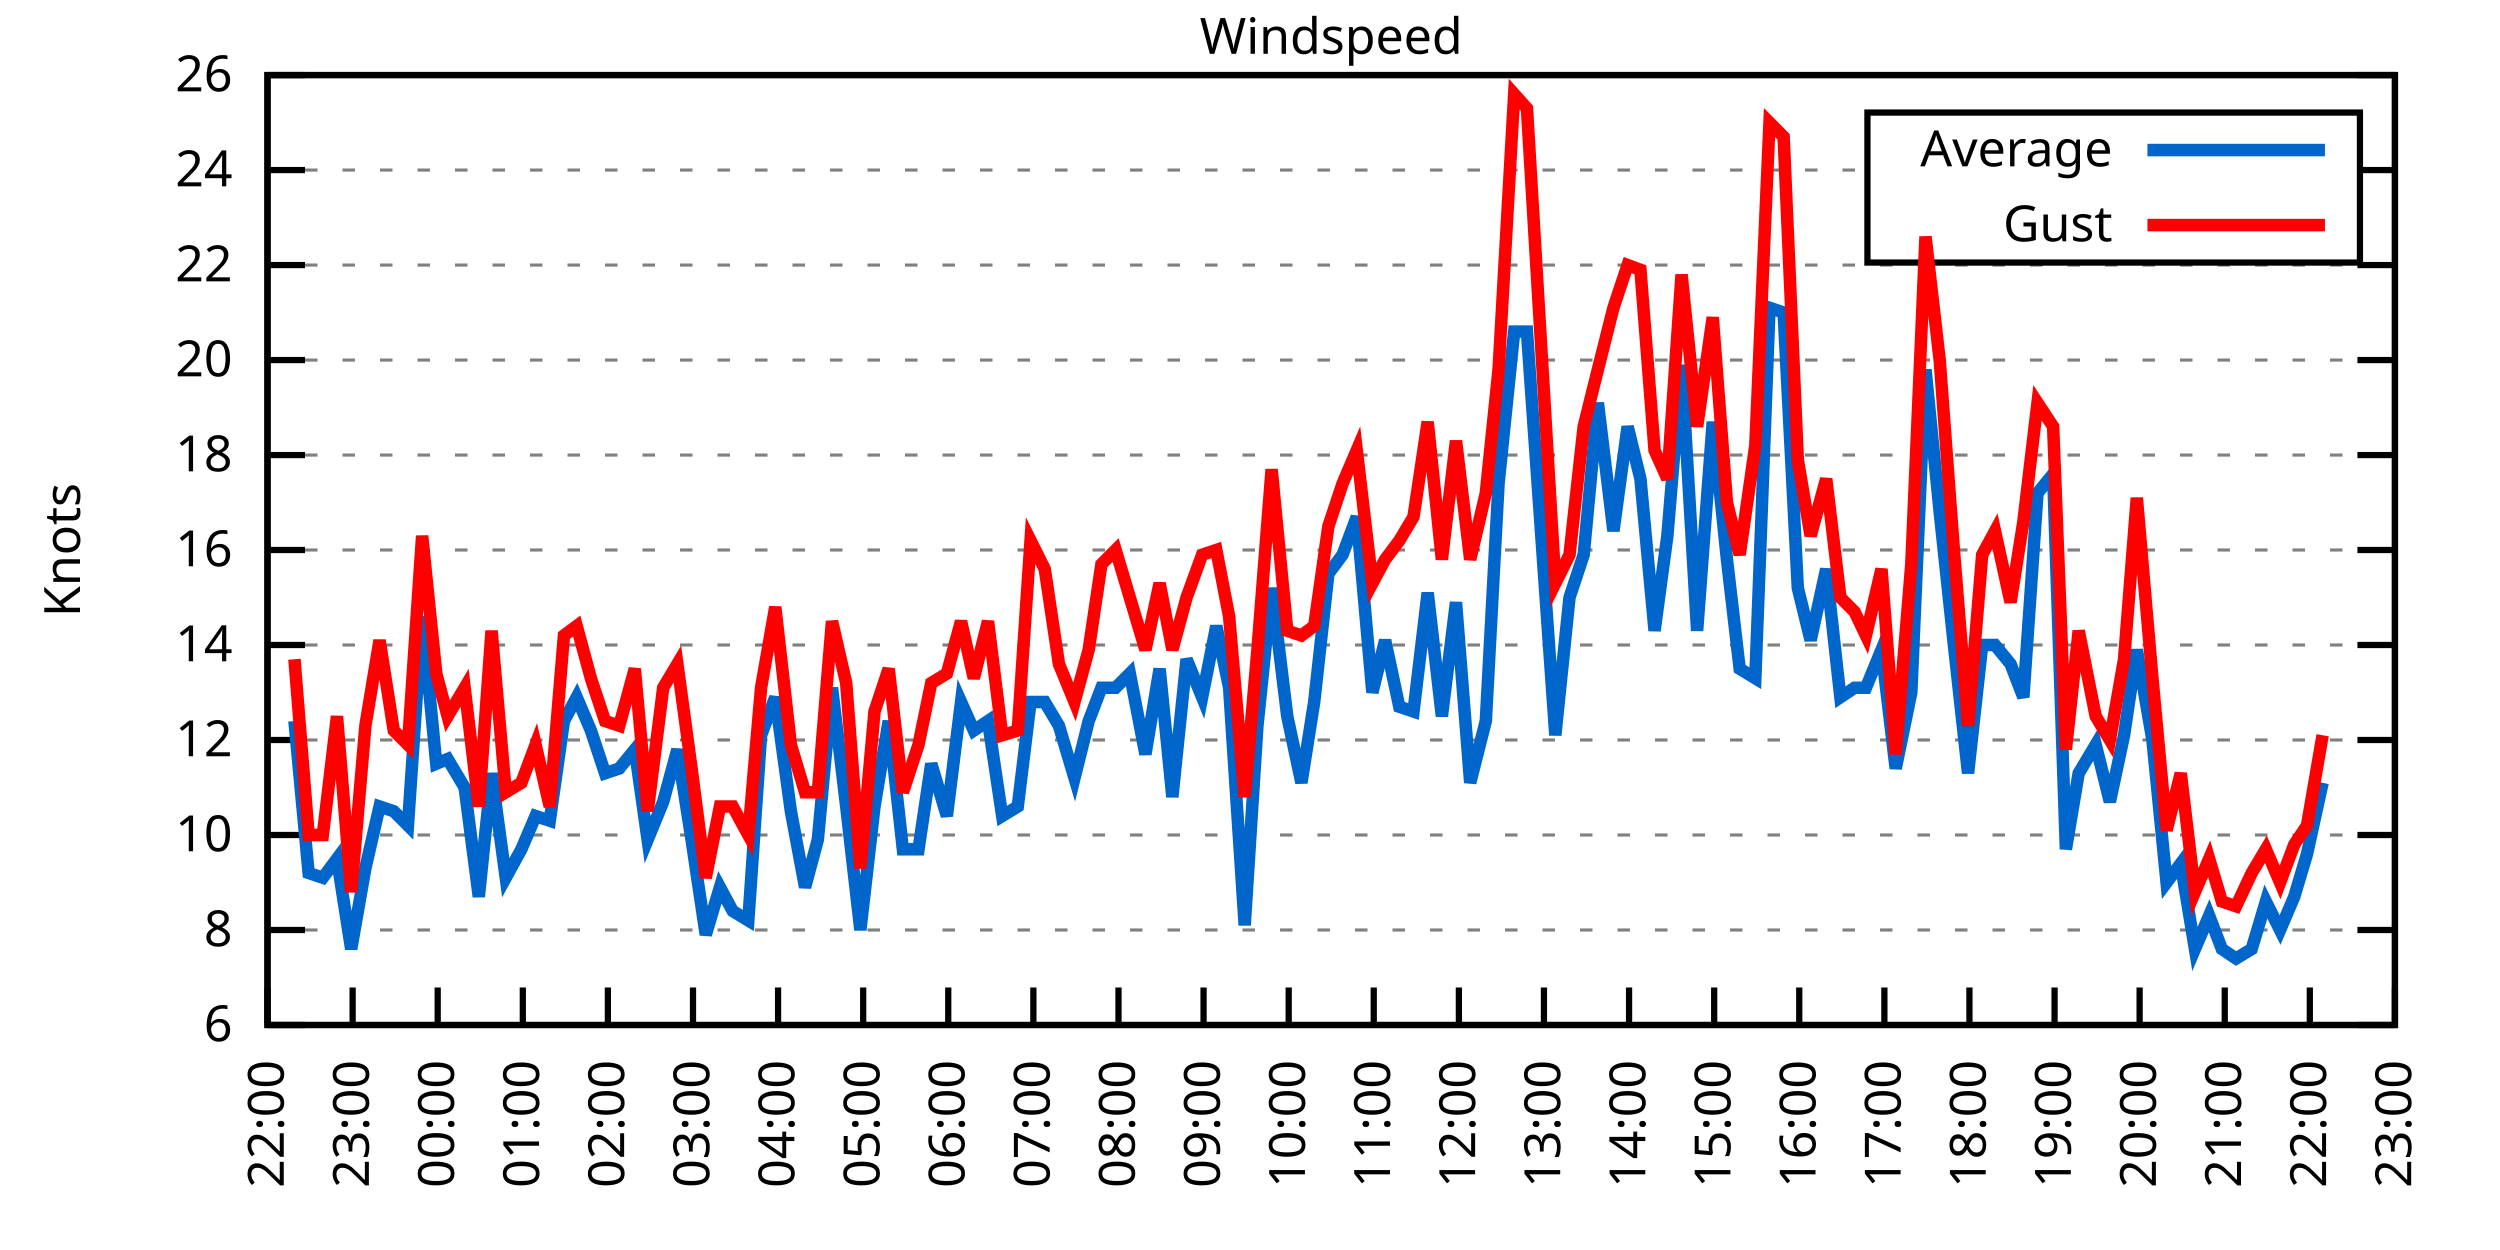
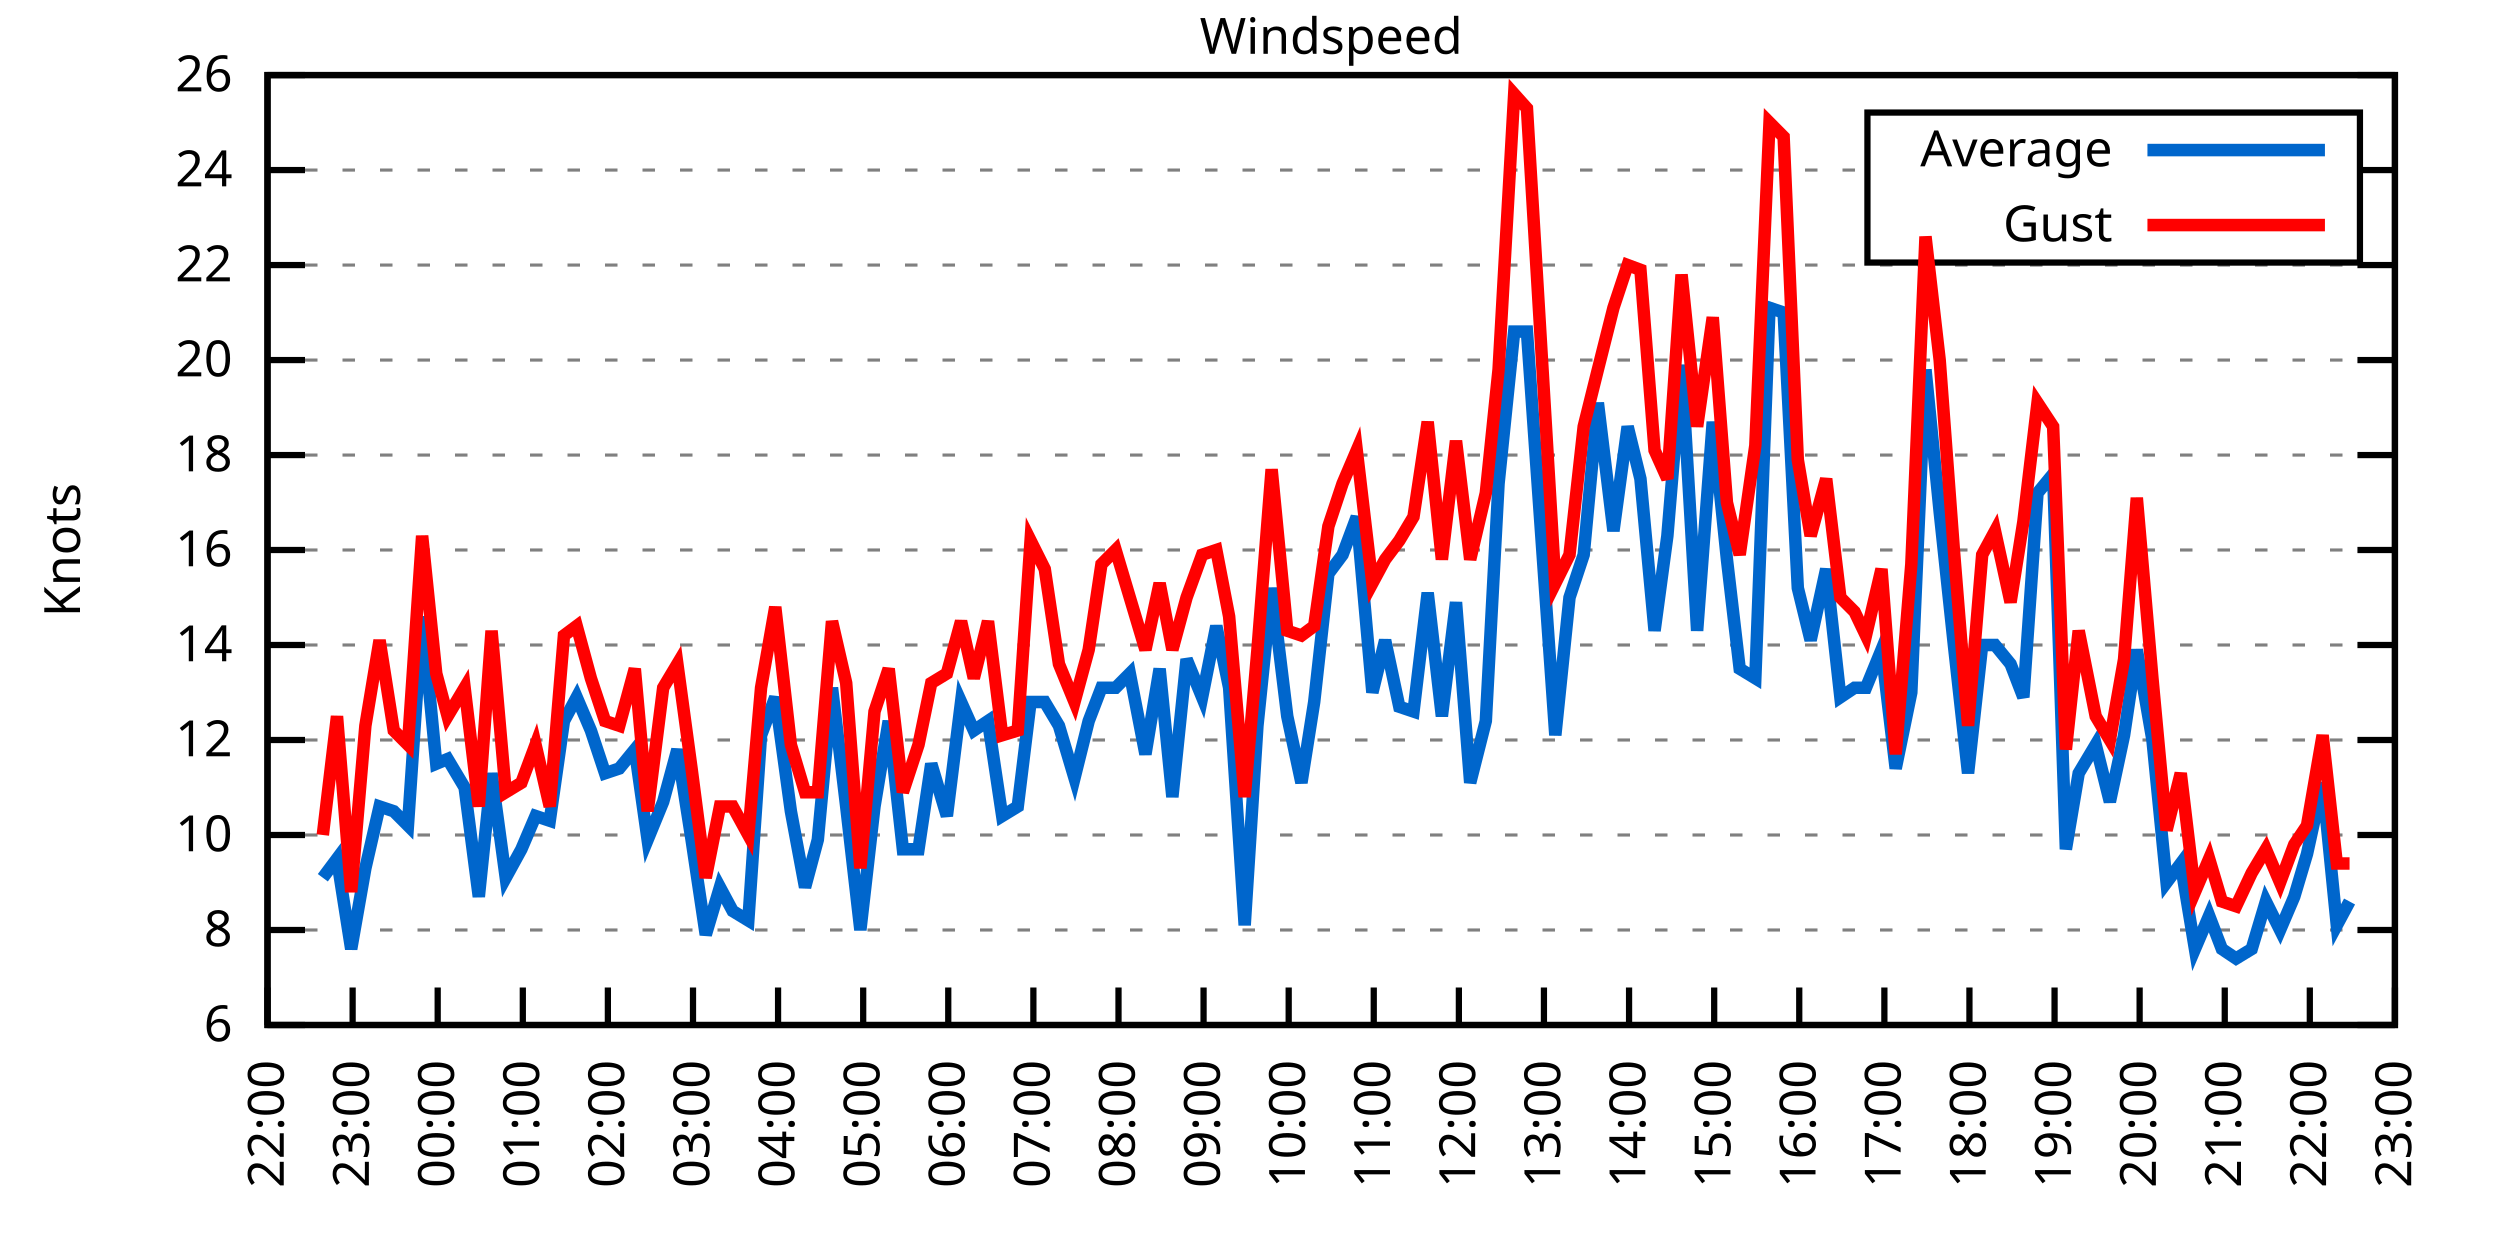
<svg xmlns="http://www.w3.org/2000/svg" xmlns:xlink="http://www.w3.org/1999/xlink" width="400" height="200" viewBox="0 0 400 200">
  <g id="gnuplot_canvas">
    <rect x="0" y="0" width="400" height="200" fill="none" />
    <defs>
      <circle id="gpDot" r="0.5" stroke-width="0.5" stroke="currentColor" />
      <path id="gpPt0" stroke-width="0.333" stroke="currentColor" d="M-1,0 h2 M0,-1 v2" />
      <path id="gpPt1" stroke-width="0.333" stroke="currentColor" d="M-1,-1 L1,1 M1,-1 L-1,1" />
      <path id="gpPt2" stroke-width="0.333" stroke="currentColor" d="M-1,0 L1,0 M0,-1 L0,1 M-1,-1 L1,1 M-1,1 L1,-1" />
      <rect id="gpPt3" stroke-width="0.333" stroke="currentColor" x="-1" y="-1" width="2" height="2" />
      <rect id="gpPt4" stroke-width="0.333" stroke="currentColor" fill="currentColor" x="-1" y="-1" width="2" height="2" />
      <circle id="gpPt5" stroke-width="0.333" stroke="currentColor" cx="0" cy="0" r="1" />
      <use xlink:href="#gpPt5" id="gpPt6" fill="currentColor" stroke="none" />
      <path id="gpPt7" stroke-width="0.333" stroke="currentColor" d="M0,-1.33 L-1.33,0.67 L1.33,0.67 z" />
      <use xlink:href="#gpPt7" id="gpPt8" fill="currentColor" stroke="none" />
      <use xlink:href="#gpPt7" id="gpPt9" stroke="currentColor" transform="rotate(180)" />
      <use xlink:href="#gpPt9" id="gpPt10" fill="currentColor" stroke="none" />
      <use xlink:href="#gpPt3" id="gpPt11" stroke="currentColor" transform="rotate(45)" />
      <use xlink:href="#gpPt11" id="gpPt12" fill="currentColor" stroke="none" />
      <path id="gpPt13" stroke-width="0.333" stroke="currentColor" d="M0,1.330 L1.265,0.411 L0.782,-1.067 L-0.782,-1.076 L-1.265,0.411 z" />
      <use xlink:href="#gpPt13" id="gpPt14" fill="currentColor" stroke="none" />
      <filter id="textbox" filterUnits="objectBoundingBox" x="0" y="0" height="1" width="1">
        <feFlood flood-color="white" flood-opacity="1" result="bgnd" />
        <feComposite in="SourceGraphic" in2="bgnd" operator="atop" />
      </filter>
      <filter id="greybox" filterUnits="objectBoundingBox" x="0" y="0" height="1" width="1">
        <feFlood flood-color="lightgrey" flood-opacity="1" result="grey" />
        <feComposite in="SourceGraphic" in2="grey" operator="atop" />
      </filter>
    </defs>
    <g fill="none" color="white" stroke="currentColor" stroke-width="1.00" stroke-linecap="butt" stroke-linejoin="miter">
</g>
    <g fill="none" color="black" stroke="currentColor" stroke-width="1.00" stroke-linecap="butt" stroke-linejoin="miter">
      <g stroke="none" shape-rendering="crispEdges">
        <polygon fill="rgb(255, 255, 255)" points="42.80,164.00 383.18,164.00 383.18,12.02 42.80,12.02 " />
      </g>
    </g>
    <g fill="none" color="black" stroke="currentColor" stroke-width="1.00" stroke-linecap="butt" stroke-linejoin="miter">
</g>
    <g fill="none" color="black" stroke="black" stroke-width="0.50" stroke-linecap="butt" stroke-linejoin="miter">
</g>
    <g fill="none" color="gray" stroke="currentColor" stroke-width="0.50" stroke-linecap="butt" stroke-linejoin="miter">
      <path stroke="gray" stroke-dasharray="2,4" class="gridline" d="M42.80,164.00 L383.19,164.00  " />
    </g>
    <g fill="none" color="gray" stroke="gray" stroke-width="1.00" stroke-linecap="butt" stroke-linejoin="miter">
</g>
    <g fill="none" color="black" stroke="currentColor" stroke-width="1.00" stroke-linecap="butt" stroke-linejoin="miter">
      <path stroke="black" d="M42.80,164.00 L48.80,164.00 M383.19,164.00 L377.19,164.00  " />
      <g transform="translate(37.20,166.60)" stroke="none" fill="black" font-family="Sans" font-size="8.00" text-anchor="end">
        <text>
          <tspan font-family="Sans"> 6</tspan>
        </text>
      </g>
    </g>
    <g fill="none" color="black" stroke="currentColor" stroke-width="1.00" stroke-linecap="butt" stroke-linejoin="miter">
</g>
    <g fill="none" color="black" stroke="black" stroke-width="0.50" stroke-linecap="butt" stroke-linejoin="miter">
</g>
    <g fill="none" color="gray" stroke="currentColor" stroke-width="0.50" stroke-linecap="butt" stroke-linejoin="miter">
      <path stroke="gray" stroke-dasharray="2,4" class="gridline" d="M42.80,148.80 L383.19,148.80  " />
    </g>
    <g fill="none" color="gray" stroke="gray" stroke-width="1.00" stroke-linecap="butt" stroke-linejoin="miter">
</g>
    <g fill="none" color="black" stroke="currentColor" stroke-width="1.00" stroke-linecap="butt" stroke-linejoin="miter">
      <path stroke="black" d="M42.80,148.80 L48.80,148.80 M383.19,148.80 L377.19,148.80  " />
      <g transform="translate(37.20,151.40)" stroke="none" fill="black" font-family="Sans" font-size="8.00" text-anchor="end">
        <text>
          <tspan font-family="Sans"> 8</tspan>
        </text>
      </g>
    </g>
    <g fill="none" color="black" stroke="currentColor" stroke-width="1.00" stroke-linecap="butt" stroke-linejoin="miter">
</g>
    <g fill="none" color="black" stroke="black" stroke-width="0.50" stroke-linecap="butt" stroke-linejoin="miter">
</g>
    <g fill="none" color="gray" stroke="currentColor" stroke-width="0.50" stroke-linecap="butt" stroke-linejoin="miter">
      <path stroke="gray" stroke-dasharray="2,4" class="gridline" d="M42.80,133.60 L383.19,133.60  " />
    </g>
    <g fill="none" color="gray" stroke="gray" stroke-width="1.00" stroke-linecap="butt" stroke-linejoin="miter">
</g>
    <g fill="none" color="black" stroke="currentColor" stroke-width="1.00" stroke-linecap="butt" stroke-linejoin="miter">
      <path stroke="black" d="M42.80,133.60 L48.80,133.60 M383.19,133.60 L377.19,133.60  " />
      <g transform="translate(37.20,136.20)" stroke="none" fill="black" font-family="Sans" font-size="8.00" text-anchor="end">
        <text>
          <tspan font-family="Sans"> 10</tspan>
        </text>
      </g>
    </g>
    <g fill="none" color="black" stroke="currentColor" stroke-width="1.00" stroke-linecap="butt" stroke-linejoin="miter">
</g>
    <g fill="none" color="black" stroke="black" stroke-width="0.50" stroke-linecap="butt" stroke-linejoin="miter">
</g>
    <g fill="none" color="gray" stroke="currentColor" stroke-width="0.50" stroke-linecap="butt" stroke-linejoin="miter">
      <path stroke="gray" stroke-dasharray="2,4" class="gridline" d="M42.80,118.40 L383.19,118.40  " />
    </g>
    <g fill="none" color="gray" stroke="gray" stroke-width="1.00" stroke-linecap="butt" stroke-linejoin="miter">
</g>
    <g fill="none" color="black" stroke="currentColor" stroke-width="1.00" stroke-linecap="butt" stroke-linejoin="miter">
      <path stroke="black" d="M42.80,118.40 L48.80,118.40 M383.19,118.40 L377.19,118.40  " />
      <g transform="translate(37.20,121.00)" stroke="none" fill="black" font-family="Sans" font-size="8.00" text-anchor="end">
        <text>
          <tspan font-family="Sans"> 12</tspan>
        </text>
      </g>
    </g>
    <g fill="none" color="black" stroke="currentColor" stroke-width="1.00" stroke-linecap="butt" stroke-linejoin="miter">
</g>
    <g fill="none" color="black" stroke="black" stroke-width="0.50" stroke-linecap="butt" stroke-linejoin="miter">
</g>
    <g fill="none" color="gray" stroke="currentColor" stroke-width="0.50" stroke-linecap="butt" stroke-linejoin="miter">
      <path stroke="gray" stroke-dasharray="2,4" class="gridline" d="M42.80,103.20 L383.19,103.20  " />
    </g>
    <g fill="none" color="gray" stroke="gray" stroke-width="1.00" stroke-linecap="butt" stroke-linejoin="miter">
</g>
    <g fill="none" color="black" stroke="currentColor" stroke-width="1.00" stroke-linecap="butt" stroke-linejoin="miter">
      <path stroke="black" d="M42.80,103.20 L48.80,103.20 M383.19,103.20 L377.19,103.20  " />
      <g transform="translate(37.20,105.80)" stroke="none" fill="black" font-family="Sans" font-size="8.00" text-anchor="end">
        <text>
          <tspan font-family="Sans"> 14</tspan>
        </text>
      </g>
    </g>
    <g fill="none" color="black" stroke="currentColor" stroke-width="1.00" stroke-linecap="butt" stroke-linejoin="miter">
</g>
    <g fill="none" color="black" stroke="black" stroke-width="0.50" stroke-linecap="butt" stroke-linejoin="miter">
</g>
    <g fill="none" color="gray" stroke="currentColor" stroke-width="0.50" stroke-linecap="butt" stroke-linejoin="miter">
      <path stroke="gray" stroke-dasharray="2,4" class="gridline" d="M42.80,88.00 L383.19,88.00  " />
    </g>
    <g fill="none" color="gray" stroke="gray" stroke-width="1.00" stroke-linecap="butt" stroke-linejoin="miter">
</g>
    <g fill="none" color="black" stroke="currentColor" stroke-width="1.00" stroke-linecap="butt" stroke-linejoin="miter">
      <path stroke="black" d="M42.80,88.00 L48.80,88.00 M383.19,88.00 L377.19,88.00  " />
      <g transform="translate(37.20,90.60)" stroke="none" fill="black" font-family="Sans" font-size="8.00" text-anchor="end">
        <text>
          <tspan font-family="Sans"> 16</tspan>
        </text>
      </g>
    </g>
    <g fill="none" color="black" stroke="currentColor" stroke-width="1.00" stroke-linecap="butt" stroke-linejoin="miter">
</g>
    <g fill="none" color="black" stroke="black" stroke-width="0.50" stroke-linecap="butt" stroke-linejoin="miter">
</g>
    <g fill="none" color="gray" stroke="currentColor" stroke-width="0.50" stroke-linecap="butt" stroke-linejoin="miter">
      <path stroke="gray" stroke-dasharray="2,4" class="gridline" d="M42.80,72.81 L383.19,72.81  " />
    </g>
    <g fill="none" color="gray" stroke="gray" stroke-width="1.00" stroke-linecap="butt" stroke-linejoin="miter">
</g>
    <g fill="none" color="black" stroke="currentColor" stroke-width="1.00" stroke-linecap="butt" stroke-linejoin="miter">
      <path stroke="black" d="M42.80,72.81 L48.80,72.81 M383.19,72.81 L377.19,72.81  " />
      <g transform="translate(37.20,75.41)" stroke="none" fill="black" font-family="Sans" font-size="8.00" text-anchor="end">
        <text>
          <tspan font-family="Sans"> 18</tspan>
        </text>
      </g>
    </g>
    <g fill="none" color="black" stroke="currentColor" stroke-width="1.00" stroke-linecap="butt" stroke-linejoin="miter">
</g>
    <g fill="none" color="black" stroke="black" stroke-width="0.50" stroke-linecap="butt" stroke-linejoin="miter">
</g>
    <g fill="none" color="gray" stroke="currentColor" stroke-width="0.50" stroke-linecap="butt" stroke-linejoin="miter">
      <path stroke="gray" stroke-dasharray="2,4" class="gridline" d="M42.80,57.61 L383.19,57.61  " />
    </g>
    <g fill="none" color="gray" stroke="gray" stroke-width="1.00" stroke-linecap="butt" stroke-linejoin="miter">
</g>
    <g fill="none" color="black" stroke="currentColor" stroke-width="1.00" stroke-linecap="butt" stroke-linejoin="miter">
      <path stroke="black" d="M42.80,57.61 L48.80,57.61 M383.19,57.61 L377.19,57.61  " />
      <g transform="translate(37.20,60.21)" stroke="none" fill="black" font-family="Sans" font-size="8.00" text-anchor="end">
        <text>
          <tspan font-family="Sans"> 20</tspan>
        </text>
      </g>
    </g>
    <g fill="none" color="black" stroke="currentColor" stroke-width="1.00" stroke-linecap="butt" stroke-linejoin="miter">
</g>
    <g fill="none" color="black" stroke="black" stroke-width="0.50" stroke-linecap="butt" stroke-linejoin="miter">
</g>
    <g fill="none" color="gray" stroke="currentColor" stroke-width="0.50" stroke-linecap="butt" stroke-linejoin="miter">
      <path stroke="gray" stroke-dasharray="2,4" class="gridline" d="M42.80,42.41 L383.19,42.41  " />
    </g>
    <g fill="none" color="gray" stroke="gray" stroke-width="1.00" stroke-linecap="butt" stroke-linejoin="miter">
</g>
    <g fill="none" color="black" stroke="currentColor" stroke-width="1.00" stroke-linecap="butt" stroke-linejoin="miter">
      <path stroke="black" d="M42.80,42.41 L48.80,42.41 M383.19,42.41 L377.19,42.41  " />
      <g transform="translate(37.20,45.01)" stroke="none" fill="black" font-family="Sans" font-size="8.00" text-anchor="end">
        <text>
          <tspan font-family="Sans"> 22</tspan>
        </text>
      </g>
    </g>
    <g fill="none" color="black" stroke="currentColor" stroke-width="1.00" stroke-linecap="butt" stroke-linejoin="miter">
</g>
    <g fill="none" color="black" stroke="black" stroke-width="0.50" stroke-linecap="butt" stroke-linejoin="miter">
</g>
    <g fill="none" color="gray" stroke="currentColor" stroke-width="0.50" stroke-linecap="butt" stroke-linejoin="miter">
      <path stroke="gray" stroke-dasharray="2,4" class="gridline" d="M42.80,27.21 L298.79,27.21 M377.59,27.21 L383.19,27.21  " />
    </g>
    <g fill="none" color="gray" stroke="gray" stroke-width="1.00" stroke-linecap="butt" stroke-linejoin="miter">
</g>
    <g fill="none" color="black" stroke="currentColor" stroke-width="1.00" stroke-linecap="butt" stroke-linejoin="miter">
      <path stroke="black" d="M42.80,27.21 L48.80,27.21 M383.19,27.21 L377.19,27.21  " />
      <g transform="translate(37.20,29.81)" stroke="none" fill="black" font-family="Sans" font-size="8.00" text-anchor="end">
        <text>
          <tspan font-family="Sans"> 24</tspan>
        </text>
      </g>
    </g>
    <g fill="none" color="black" stroke="currentColor" stroke-width="1.00" stroke-linecap="butt" stroke-linejoin="miter">
</g>
    <g fill="none" color="black" stroke="black" stroke-width="0.50" stroke-linecap="butt" stroke-linejoin="miter">
</g>
    <g fill="none" color="gray" stroke="currentColor" stroke-width="0.50" stroke-linecap="butt" stroke-linejoin="miter">
      <path stroke="gray" stroke-dasharray="2,4" class="gridline" d="M42.80,12.01 L383.19,12.01  " />
    </g>
    <g fill="none" color="gray" stroke="gray" stroke-width="1.00" stroke-linecap="butt" stroke-linejoin="miter">
</g>
    <g fill="none" color="black" stroke="currentColor" stroke-width="1.00" stroke-linecap="butt" stroke-linejoin="miter">
      <path stroke="black" d="M42.80,12.01 L48.80,12.01 M383.19,12.01 L377.19,12.01  " />
      <g transform="translate(37.20,14.61)" stroke="none" fill="black" font-family="Sans" font-size="8.00" text-anchor="end">
        <text>
          <tspan font-family="Sans"> 26</tspan>
        </text>
      </g>
    </g>
    <g fill="none" color="black" stroke="currentColor" stroke-width="1.00" stroke-linecap="butt" stroke-linejoin="miter">
      <path stroke="black" d="M42.80,164.00 L42.80,158.00  " />
      <g transform="translate(45.40,169.60) rotate(270.00)" stroke="none" fill="black" font-family="Sans" font-size="8.00" text-anchor="end">
        <text>
          <tspan font-family="Sans">22:00</tspan>
        </text>
      </g>
    </g>
    <g fill="none" color="black" stroke="currentColor" stroke-width="1.00" stroke-linecap="butt" stroke-linejoin="miter">
      <path stroke="black" d="M56.42,164.00 L56.42,158.00  " />
      <g transform="translate(59.02,169.60) rotate(270.00)" stroke="none" fill="black" font-family="Sans" font-size="8.00" text-anchor="end">
        <text>
          <tspan font-family="Sans">23:00</tspan>
        </text>
      </g>
    </g>
    <g fill="none" color="black" stroke="currentColor" stroke-width="1.00" stroke-linecap="butt" stroke-linejoin="miter">
      <path stroke="black" d="M70.03,164.00 L70.03,158.00  " />
      <g transform="translate(72.63,169.60) rotate(270.00)" stroke="none" fill="black" font-family="Sans" font-size="8.00" text-anchor="end">
        <text>
          <tspan font-family="Sans">00:00</tspan>
        </text>
      </g>
    </g>
    <g fill="none" color="black" stroke="currentColor" stroke-width="1.00" stroke-linecap="butt" stroke-linejoin="miter">
      <path stroke="black" d="M83.65,164.00 L83.65,158.00  " />
      <g transform="translate(86.25,169.60) rotate(270.00)" stroke="none" fill="black" font-family="Sans" font-size="8.00" text-anchor="end">
        <text>
          <tspan font-family="Sans">01:00</tspan>
        </text>
      </g>
    </g>
    <g fill="none" color="black" stroke="currentColor" stroke-width="1.00" stroke-linecap="butt" stroke-linejoin="miter">
      <path stroke="black" d="M97.26,164.00 L97.26,158.00  " />
      <g transform="translate(99.86,169.60) rotate(270.00)" stroke="none" fill="black" font-family="Sans" font-size="8.00" text-anchor="end">
        <text>
          <tspan font-family="Sans">02:00</tspan>
        </text>
      </g>
    </g>
    <g fill="none" color="black" stroke="currentColor" stroke-width="1.00" stroke-linecap="butt" stroke-linejoin="miter">
      <path stroke="black" d="M110.88,164.00 L110.88,158.00  " />
      <g transform="translate(113.48,169.60) rotate(270.00)" stroke="none" fill="black" font-family="Sans" font-size="8.00" text-anchor="end">
        <text>
          <tspan font-family="Sans">03:00</tspan>
        </text>
      </g>
    </g>
    <g fill="none" color="black" stroke="currentColor" stroke-width="1.00" stroke-linecap="butt" stroke-linejoin="miter">
      <path stroke="black" d="M124.49,164.00 L124.49,158.00  " />
      <g transform="translate(127.09,169.60) rotate(270.00)" stroke="none" fill="black" font-family="Sans" font-size="8.00" text-anchor="end">
        <text>
          <tspan font-family="Sans">04:00</tspan>
        </text>
      </g>
    </g>
    <g fill="none" color="black" stroke="currentColor" stroke-width="1.00" stroke-linecap="butt" stroke-linejoin="miter">
      <path stroke="black" d="M138.11,164.00 L138.11,158.00  " />
      <g transform="translate(140.71,169.60) rotate(270.00)" stroke="none" fill="black" font-family="Sans" font-size="8.00" text-anchor="end">
        <text>
          <tspan font-family="Sans">05:00</tspan>
        </text>
      </g>
    </g>
    <g fill="none" color="black" stroke="currentColor" stroke-width="1.00" stroke-linecap="butt" stroke-linejoin="miter">
      <path stroke="black" d="M151.72,164.00 L151.72,158.00  " />
      <g transform="translate(154.32,169.60) rotate(270.00)" stroke="none" fill="black" font-family="Sans" font-size="8.00" text-anchor="end">
        <text>
          <tspan font-family="Sans">06:00</tspan>
        </text>
      </g>
    </g>
    <g fill="none" color="black" stroke="currentColor" stroke-width="1.00" stroke-linecap="butt" stroke-linejoin="miter">
      <path stroke="black" d="M165.34,164.00 L165.34,158.00  " />
      <g transform="translate(167.94,169.60) rotate(270.00)" stroke="none" fill="black" font-family="Sans" font-size="8.00" text-anchor="end">
        <text>
          <tspan font-family="Sans">07:00</tspan>
        </text>
      </g>
    </g>
    <g fill="none" color="black" stroke="currentColor" stroke-width="1.00" stroke-linecap="butt" stroke-linejoin="miter">
      <path stroke="black" d="M178.96,164.00 L178.96,158.00  " />
      <g transform="translate(181.56,169.60) rotate(270.00)" stroke="none" fill="black" font-family="Sans" font-size="8.00" text-anchor="end">
        <text>
          <tspan font-family="Sans">08:00</tspan>
        </text>
      </g>
    </g>
    <g fill="none" color="black" stroke="currentColor" stroke-width="1.00" stroke-linecap="butt" stroke-linejoin="miter">
      <path stroke="black" d="M192.57,164.00 L192.57,158.00  " />
      <g transform="translate(195.17,169.60) rotate(270.00)" stroke="none" fill="black" font-family="Sans" font-size="8.00" text-anchor="end">
        <text>
          <tspan font-family="Sans">09:00</tspan>
        </text>
      </g>
    </g>
    <g fill="none" color="black" stroke="currentColor" stroke-width="1.00" stroke-linecap="butt" stroke-linejoin="miter">
      <path stroke="black" d="M206.19,164.00 L206.19,158.00  " />
      <g transform="translate(208.79,169.60) rotate(270.00)" stroke="none" fill="black" font-family="Sans" font-size="8.00" text-anchor="end">
        <text>
          <tspan font-family="Sans">10:00</tspan>
        </text>
      </g>
    </g>
    <g fill="none" color="black" stroke="currentColor" stroke-width="1.00" stroke-linecap="butt" stroke-linejoin="miter">
      <path stroke="black" d="M219.80,164.00 L219.80,158.00  " />
      <g transform="translate(222.40,169.60) rotate(270.00)" stroke="none" fill="black" font-family="Sans" font-size="8.00" text-anchor="end">
        <text>
          <tspan font-family="Sans">11:00</tspan>
        </text>
      </g>
    </g>
    <g fill="none" color="black" stroke="currentColor" stroke-width="1.00" stroke-linecap="butt" stroke-linejoin="miter">
      <path stroke="black" d="M233.42,164.00 L233.42,158.00  " />
      <g transform="translate(236.02,169.60) rotate(270.00)" stroke="none" fill="black" font-family="Sans" font-size="8.00" text-anchor="end">
        <text>
          <tspan font-family="Sans">12:00</tspan>
        </text>
      </g>
    </g>
    <g fill="none" color="black" stroke="currentColor" stroke-width="1.00" stroke-linecap="butt" stroke-linejoin="miter">
      <path stroke="black" d="M247.03,164.00 L247.03,158.00  " />
      <g transform="translate(249.63,169.60) rotate(270.00)" stroke="none" fill="black" font-family="Sans" font-size="8.00" text-anchor="end">
        <text>
          <tspan font-family="Sans">13:00</tspan>
        </text>
      </g>
    </g>
    <g fill="none" color="black" stroke="currentColor" stroke-width="1.00" stroke-linecap="butt" stroke-linejoin="miter">
      <path stroke="black" d="M260.65,164.00 L260.65,158.00  " />
      <g transform="translate(263.25,169.60) rotate(270.00)" stroke="none" fill="black" font-family="Sans" font-size="8.00" text-anchor="end">
        <text>
          <tspan font-family="Sans">14:00</tspan>
        </text>
      </g>
    </g>
    <g fill="none" color="black" stroke="currentColor" stroke-width="1.00" stroke-linecap="butt" stroke-linejoin="miter">
      <path stroke="black" d="M274.27,164.00 L274.27,158.00  " />
      <g transform="translate(276.87,169.60) rotate(270.00)" stroke="none" fill="black" font-family="Sans" font-size="8.00" text-anchor="end">
        <text>
          <tspan font-family="Sans">15:00</tspan>
        </text>
      </g>
    </g>
    <g fill="none" color="black" stroke="currentColor" stroke-width="1.00" stroke-linecap="butt" stroke-linejoin="miter">
      <path stroke="black" d="M287.88,164.00 L287.88,158.00  " />
      <g transform="translate(290.48,169.60) rotate(270.00)" stroke="none" fill="black" font-family="Sans" font-size="8.00" text-anchor="end">
        <text>
          <tspan font-family="Sans">16:00</tspan>
        </text>
      </g>
    </g>
    <g fill="none" color="black" stroke="currentColor" stroke-width="1.00" stroke-linecap="butt" stroke-linejoin="miter">
      <path stroke="black" d="M301.50,164.00 L301.50,158.00  " />
      <g transform="translate(304.10,169.60) rotate(270.00)" stroke="none" fill="black" font-family="Sans" font-size="8.00" text-anchor="end">
        <text>
          <tspan font-family="Sans">17:00</tspan>
        </text>
      </g>
    </g>
    <g fill="none" color="black" stroke="currentColor" stroke-width="1.00" stroke-linecap="butt" stroke-linejoin="miter">
      <path stroke="black" d="M315.11,164.00 L315.11,158.00  " />
      <g transform="translate(317.71,169.60) rotate(270.00)" stroke="none" fill="black" font-family="Sans" font-size="8.00" text-anchor="end">
        <text>
          <tspan font-family="Sans">18:00</tspan>
        </text>
      </g>
    </g>
    <g fill="none" color="black" stroke="currentColor" stroke-width="1.00" stroke-linecap="butt" stroke-linejoin="miter">
      <path stroke="black" d="M328.73,164.00 L328.73,158.00  " />
      <g transform="translate(331.33,169.60) rotate(270.00)" stroke="none" fill="black" font-family="Sans" font-size="8.00" text-anchor="end">
        <text>
          <tspan font-family="Sans">19:00</tspan>
        </text>
      </g>
    </g>
    <g fill="none" color="black" stroke="currentColor" stroke-width="1.00" stroke-linecap="butt" stroke-linejoin="miter">
      <path stroke="black" d="M342.34,164.00 L342.34,158.00  " />
      <g transform="translate(344.94,169.60) rotate(270.00)" stroke="none" fill="black" font-family="Sans" font-size="8.00" text-anchor="end">
        <text>
          <tspan font-family="Sans">20:00</tspan>
        </text>
      </g>
    </g>
    <g fill="none" color="black" stroke="currentColor" stroke-width="1.00" stroke-linecap="butt" stroke-linejoin="miter">
      <path stroke="black" d="M355.96,164.00 L355.96,158.00  " />
      <g transform="translate(358.56,169.60) rotate(270.00)" stroke="none" fill="black" font-family="Sans" font-size="8.00" text-anchor="end">
        <text>
          <tspan font-family="Sans">21:00</tspan>
        </text>
      </g>
    </g>
    <g fill="none" color="black" stroke="currentColor" stroke-width="1.00" stroke-linecap="butt" stroke-linejoin="miter">
      <path stroke="black" d="M369.57,164.00 L369.57,158.00  " />
      <g transform="translate(372.17,169.60) rotate(270.00)" stroke="none" fill="black" font-family="Sans" font-size="8.00" text-anchor="end">
        <text>
          <tspan font-family="Sans">22:00</tspan>
        </text>
      </g>
    </g>
    <g fill="none" color="black" stroke="currentColor" stroke-width="1.00" stroke-linecap="butt" stroke-linejoin="miter">
      <path stroke="black" d="M383.19,164.00 L383.19,158.00  " />
      <g transform="translate(385.79,169.60) rotate(270.00)" stroke="none" fill="black" font-family="Sans" font-size="8.00" text-anchor="end">
        <text>
          <tspan font-family="Sans">23:00</tspan>
        </text>
      </g>
    </g>
    <g fill="none" color="black" stroke="currentColor" stroke-width="1.00" stroke-linecap="butt" stroke-linejoin="miter">
</g>
    <g fill="none" color="black" stroke="currentColor" stroke-width="1.00" stroke-linecap="butt" stroke-linejoin="miter">
      <path stroke="black" d="M42.80,12.01 L42.80,164.00 L383.19,164.00 L383.19,12.01 L42.80,12.01 Z  " />
    </g>
    <g fill="none" color="black" stroke="currentColor" stroke-width="1.00" stroke-linecap="butt" stroke-linejoin="miter">
</g>
    <g fill="none" color="black" stroke="currentColor" stroke-width="1.00" stroke-linecap="butt" stroke-linejoin="miter">
      <path stroke="black" d="M298.79,42.01 L298.79,18.01 L377.59,18.01 L377.59,42.01 L298.79,42.01 Z  " />
    </g>
    <g id="Windspeed_plot_1">
      <g fill="none" color="white" stroke="black" stroke-width="2.00" stroke-linecap="butt" stroke-linejoin="miter">
</g>
      <g fill="none" color="black" stroke="currentColor" stroke-width="2.00" stroke-linecap="butt" stroke-linejoin="miter">
        <g transform="translate(337.99,26.61)" stroke="none" fill="black" font-family="Sans" font-size="8.00" text-anchor="end">
          <text>
            <tspan font-family="Sans">Average</tspan>
          </text>
        </g>
      </g>
      <g fill="none" color="black" stroke="currentColor" stroke-width="2.00" stroke-linecap="butt" stroke-linejoin="miter">
-         <path stroke="rgb(  0, 102, 204)" d="M343.59,24.01 L371.99,24.01 M47.11,115.36 L49.38,139.68 L51.65,140.44 L53.92,137.40 L56.19,151.84 L58.46,138.92   L60.73,129.04 L63.00,129.80 L65.27,132.08 L67.54,98.64 L69.80,122.20 L71.62,121.44 L74.34,126.00 L76.61,143.48   L78.65,123.72 L80.92,140.44 L83.42,135.88 L85.69,130.56 L87.96,131.32 L90.23,115.36 L92.27,111.56 L94.54,116.88   L96.81,123.72 L99.08,122.96 L101.57,119.92 L103.62,134.36 L106.11,128.28 L108.38,119.92 L110.65,134.36 L112.92,149.56   L115.19,141.96 L117.23,145.76 L119.73,147.28 L121.77,117.64 L124.04,111.56 L126.54,129.80 L128.81,141.96 L130.85,134.36   L133.12,110.04 L135.39,129.04 L137.66,148.80 L139.92,129.04 L142.19,115.36 L144.46,135.88 L146.96,135.88 L149.00,122.20   L151.50,130.56 L153.77,112.32 L155.81,116.88 L158.08,115.36 L160.35,130.56 L162.84,129.04 L164.89,112.32 L167.16,112.32   L169.43,116.12 L171.92,124.48 L174.19,115.36 L176.23,110.04 L178.50,110.04 L180.77,107.76 L183.27,120.68 L185.54,107.00   L187.58,127.52 L189.85,105.48 L192.34,111.56 L194.61,100.16 L196.66,110.04 L199.15,148.04 L201.19,116.12 L203.46,94.08   L205.96,114.60 L208.23,125.24 L210.27,112.32 L212.54,91.80 L214.81,88.76 L217.08,82.69 L219.58,110.80 L221.62,102.44   L223.89,113.08 L226.16,113.84 L228.43,94.84 L230.70,114.60 L232.96,96.36 L235.23,125.24 L237.73,115.36 L239.77,77.37   L242.27,53.05 L244.31,53.05 L248.85,117.64 L251.12,95.60 L253.39,88.76 L255.66,64.45 L258.15,84.97 L260.42,68.25   L262.47,76.61 L264.73,100.92 L266.78,85.73 L269.05,58.37 L271.54,100.92 L274.04,67.49 L276.31,89.52 L278.35,107.00   L280.85,108.52 L283.12,49.25 L285.38,50.01 L287.65,94.08 L289.70,102.44 L292.19,91.04 L294.46,111.56 L296.73,110.04   L298.55,110.04 L301.04,103.96 L303.31,122.96 L305.81,110.80 L308.08,59.13 L310.35,81.93 L312.62,103.20 L314.89,123.72   L317.15,103.20 L319.20,103.20 L321.69,106.24 L323.74,111.56 L326.00,78.89 L328.50,75.85 L330.54,135.88 L332.59,123.72   L335.31,119.16 L337.58,128.28 L339.85,117.64 L341.89,103.96 L344.39,118.40 L346.65,141.20 L348.92,138.16 L351.19,151.84   L353.46,146.52 L355.50,151.84 L357.77,153.36 L360.27,151.84 L362.54,144.24 L364.81,148.80 L367.08,143.48 L369.12,136.64   L371.62,125.24  " />
+         <path stroke="rgb(  0, 102, 204)" d="M343.59,24.01 L371.99,24.01 M51.65,140.44 L53.92,137.40 L56.19,151.84 L58.46,138.92 L60.73,129.04 L63.00,129.80   L65.27,132.08 L67.54,98.64 L69.80,122.20 L71.62,121.44 L74.34,126.00 L76.61,143.48 L78.65,123.72 L80.92,140.44   L83.42,135.88 L85.69,130.56 L87.96,131.32 L90.23,115.36 L92.27,111.56 L94.54,116.88 L96.81,123.72 L99.08,122.96   L101.57,119.92 L103.62,134.36 L106.11,128.28 L108.38,119.92 L110.65,134.36 L112.92,149.56 L115.19,141.96 L117.23,145.76   L119.73,147.28 L121.77,117.64 L124.04,111.56 L126.54,129.80 L128.81,141.96 L130.85,134.36 L133.12,110.04 L135.39,129.04   L137.66,148.80 L139.92,129.04 L142.19,115.36 L144.46,135.88 L146.96,135.88 L149.00,122.20 L151.50,130.56 L153.77,112.32   L155.81,116.88 L158.08,115.36 L160.35,130.56 L162.84,129.04 L164.89,112.32 L167.16,112.32 L169.43,116.12 L171.92,124.48   L174.19,115.36 L176.23,110.04 L178.50,110.04 L180.77,107.76 L183.27,120.68 L185.54,107.00 L187.58,127.52 L189.85,105.48   L192.34,111.56 L194.61,100.16 L196.66,110.04 L199.15,148.04 L201.19,116.12 L203.46,94.08 L205.96,114.60 L208.23,125.24   L210.27,112.32 L212.54,91.80 L214.81,88.76 L217.08,82.69 L219.58,110.80 L221.62,102.44 L223.89,113.08 L226.16,113.84   L228.43,94.84 L230.70,114.60 L232.96,96.36 L235.23,125.24 L237.73,115.36 L239.77,77.37 L242.27,53.05 L244.31,53.05   L248.85,117.64 L251.12,95.60 L253.39,88.76 L255.66,64.45 L258.15,84.97 L260.42,68.25 L262.47,76.61 L264.73,100.92   L266.78,85.73 L269.05,58.37 L271.54,100.92 L274.04,67.49 L276.31,89.52 L278.35,107.00 L280.85,108.52 L283.12,49.25   L285.38,50.01 L287.65,94.08 L289.70,102.44 L292.19,91.04 L294.46,111.56 L296.73,110.04 L298.55,110.04 L301.04,103.96   L303.31,122.96 L305.81,110.80 L308.08,59.13 L310.35,81.93 L312.62,103.20 L314.89,123.72 L317.15,103.20 L319.20,103.20   L321.69,106.24 L323.74,111.56 L326.00,78.89 L328.50,75.85 L330.54,135.88 L332.59,123.72 L335.31,119.16 L337.58,128.28   L339.85,117.64 L341.89,103.96 L344.39,118.40 L346.65,141.20 L348.92,138.16 L351.19,151.84 L353.46,146.52 L355.50,151.84   L357.77,153.36 L360.27,151.84 L362.54,144.24 L364.81,148.80 L367.08,143.48 L369.12,136.64 L371.62,125.24 L373.89,148.04   L375.93,144.24  " />
      </g>
    </g>
    <g id="Windspeed_plot_2">
      <g fill="none" color="black" stroke="currentColor" stroke-width="2.00" stroke-linecap="butt" stroke-linejoin="miter">
        <g transform="translate(337.99,38.61)" stroke="none" fill="black" font-family="Sans" font-size="8.00" text-anchor="end">
          <text>
            <tspan font-family="Sans">Gust</tspan>
          </text>
        </g>
      </g>
      <g fill="none" color="black" stroke="currentColor" stroke-width="2.00" stroke-linecap="butt" stroke-linejoin="miter">
-         <path stroke="rgb(255,   0,   0)" d="M343.59,36.01 L371.99,36.01 M47.11,105.48 L49.38,133.60 L51.65,133.60 L53.92,114.60 L56.19,142.72 L58.46,116.12   L60.73,102.44 L63.00,116.88 L65.27,119.16 L67.54,85.73 L69.80,107.76 L71.62,114.60 L74.34,110.04 L76.61,129.04   L78.65,100.92 L80.92,126.76 L83.42,125.24 L85.69,119.16 L87.96,129.04 L90.23,101.68 L92.27,100.16 L94.54,108.52   L96.81,115.36 L99.08,116.12 L101.57,107.00 L103.62,129.80 L106.11,110.04 L108.38,106.24 L110.65,122.96 L112.92,140.44   L115.19,129.04 L117.23,129.04 L119.73,133.60 L121.77,110.04 L124.04,97.12 L126.54,119.16 L128.81,126.76 L130.85,126.76   L133.12,99.40 L135.39,109.28 L137.66,138.92 L139.92,113.84 L142.19,107.00 L144.46,126.76 L146.96,119.16 L149.00,109.28   L151.50,107.76 L153.77,99.40 L155.81,108.52 L158.08,99.40 L160.35,117.64 L162.84,116.88 L164.89,86.49 L167.16,91.04   L169.43,106.24 L171.92,112.32 L174.19,103.96 L176.23,90.28 L178.50,88.00 L180.77,95.60 L183.27,103.96 L185.54,93.32   L187.58,103.96 L189.85,95.60 L192.34,88.76 L194.61,88.00 L196.66,98.64 L199.15,127.52 L201.19,103.96 L203.46,75.09   L205.96,100.92 L208.23,101.68 L210.27,100.16 L212.54,84.21 L214.81,77.37 L217.08,72.05 L219.58,93.32 L221.62,89.52   L223.89,86.49 L226.16,82.69 L228.43,67.49 L230.70,89.52 L232.96,70.53 L235.23,89.52 L237.73,78.89 L239.77,59.13   L242.27,15.05 L244.31,17.33 L248.85,93.32 L251.12,88.76 L253.39,68.25 L255.66,59.13 L258.15,49.25 L260.42,42.41   L262.47,43.17 L264.73,72.05 L266.78,76.61 L269.05,43.93 L271.54,68.25 L274.04,50.77 L276.31,80.41 L278.35,88.76   L280.85,71.29 L283.12,19.61 L285.38,21.89 L287.65,73.57 L289.70,85.73 L292.19,76.61 L294.46,95.60 L296.73,97.88   L298.55,101.68 L301.04,91.04 L303.31,120.68 L305.81,90.28 L308.08,37.85 L310.35,57.61 L312.62,88.00 L314.89,116.12   L317.15,88.76 L319.20,84.97 L321.69,96.36 L323.74,83.45 L326.00,64.45 L328.50,68.25 L330.54,119.92 L332.59,100.92   L335.31,114.60 L337.58,118.40 L339.85,105.48 L341.89,79.65 L344.39,108.52 L346.65,132.84 L348.92,123.72 L351.19,142.72   L353.46,137.40 L355.50,144.24 L357.77,145.00 L360.27,139.68 L362.54,135.88 L364.81,141.20 L367.08,135.12 L369.12,132.08   L371.62,117.64  " />
+         <path stroke="rgb(255,   0,   0)" d="M343.59,36.01 L371.99,36.01 M51.65,133.60 L53.92,114.60 L56.19,142.72 L58.46,116.12 L60.73,102.44 L63.00,116.88   L65.27,119.16 L67.54,85.73 L69.80,107.76 L71.62,114.60 L74.34,110.04 L76.61,129.04 L78.65,100.92 L80.92,126.76   L83.42,125.24 L85.69,119.16 L87.96,129.04 L90.23,101.68 L92.27,100.16 L94.54,108.52 L96.81,115.36 L99.08,116.12   L101.57,107.00 L103.62,129.80 L106.11,110.04 L108.38,106.24 L110.65,122.96 L112.92,140.44 L115.19,129.04 L117.23,129.04   L119.73,133.60 L121.77,110.04 L124.04,97.12 L126.54,119.16 L128.81,126.76 L130.85,126.76 L133.12,99.40 L135.39,109.28   L137.66,138.92 L139.92,113.84 L142.19,107.00 L144.46,126.76 L146.96,119.16 L149.00,109.28 L151.50,107.76 L153.77,99.40   L155.81,108.52 L158.08,99.40 L160.35,117.64 L162.84,116.88 L164.89,86.49 L167.16,91.04 L169.43,106.24 L171.92,112.32   L174.19,103.96 L176.23,90.28 L178.50,88.00 L180.77,95.60 L183.27,103.96 L185.54,93.32 L187.58,103.96 L189.85,95.60   L192.34,88.76 L194.61,88.00 L196.66,98.64 L199.15,127.52 L201.19,103.96 L203.46,75.09 L205.96,100.92 L208.23,101.68   L210.27,100.16 L212.54,84.21 L214.81,77.37 L217.08,72.05 L219.58,93.32 L221.62,89.52 L223.89,86.49 L226.16,82.69   L228.43,67.49 L230.70,89.52 L232.96,70.53 L235.23,89.52 L237.73,78.89 L239.77,59.13 L242.27,15.05 L244.31,17.33   L248.85,93.32 L251.12,88.76 L253.39,68.25 L255.66,59.13 L258.15,49.25 L260.42,42.41 L262.47,43.17 L264.73,72.05   L266.78,76.61 L269.05,43.93 L271.54,68.25 L274.04,50.77 L276.31,80.41 L278.35,88.76 L280.85,71.29 L283.12,19.61   L285.38,21.89 L287.65,73.57 L289.70,85.73 L292.19,76.61 L294.46,95.60 L296.73,97.88 L298.55,101.68 L301.04,91.04   L303.31,120.68 L305.81,90.28 L308.08,37.85 L310.35,57.61 L312.62,88.00 L314.89,116.12 L317.15,88.76 L319.20,84.97   L321.69,96.36 L323.74,83.45 L326.00,64.45 L328.50,68.25 L330.54,119.92 L332.59,100.92 L335.31,114.60 L337.58,118.40   L339.85,105.48 L341.89,79.65 L344.39,108.52 L346.65,132.84 L348.92,123.72 L351.19,142.72 L353.46,137.40 L355.50,144.24   L357.77,145.00 L360.27,139.68 L362.54,135.88 L364.81,141.20 L367.08,135.12 L369.12,132.08 L371.62,117.64 L373.89,138.16   L375.93,138.16  " />
      </g>
    </g>
    <g fill="none" color="black" stroke="currentColor" stroke-width="2.00" stroke-linecap="butt" stroke-linejoin="miter">
</g>
    <g fill="none" color="black" stroke="black" stroke-width="1.00" stroke-linecap="butt" stroke-linejoin="miter">
</g>
    <g fill="none" color="black" stroke="currentColor" stroke-width="1.00" stroke-linecap="butt" stroke-linejoin="miter">
      <path stroke="black" d="M42.80,12.01 L42.80,164.00 L383.19,164.00 L383.19,12.01 L42.80,12.01 Z  " />
      <g transform="translate(12.80,88.01) rotate(270.00)" stroke="none" fill="black" font-family="Sans" font-size="8.00" text-anchor="middle">
        <text>
          <tspan font-family="Sans">Knots</tspan>
        </text>
      </g>
    </g>
    <g fill="none" color="black" stroke="currentColor" stroke-width="1.00" stroke-linecap="butt" stroke-linejoin="miter">
</g>
    <g fill="none" color="black" stroke="currentColor" stroke-width="1.00" stroke-linecap="butt" stroke-linejoin="miter">
      <g transform="translate(212.99,8.61)" stroke="none" fill="black" font-family="Sans" font-size="8.00" text-anchor="middle">
        <text>
          <tspan font-family="Sans">Windspeed</tspan>
        </text>
      </g>
    </g>
    <g fill="none" color="black" stroke="currentColor" stroke-width="1.00" stroke-linecap="butt" stroke-linejoin="miter">
</g>
  </g>
</svg>
